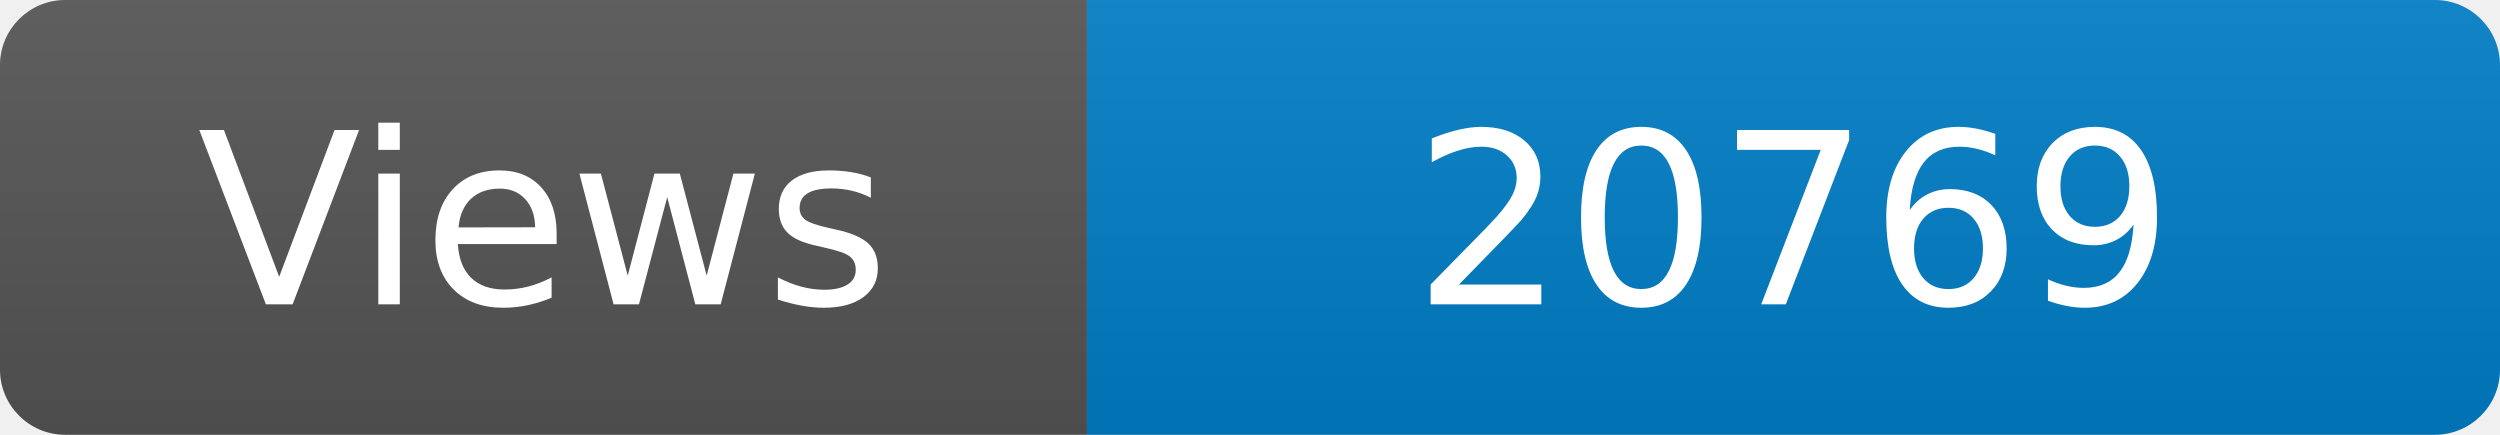
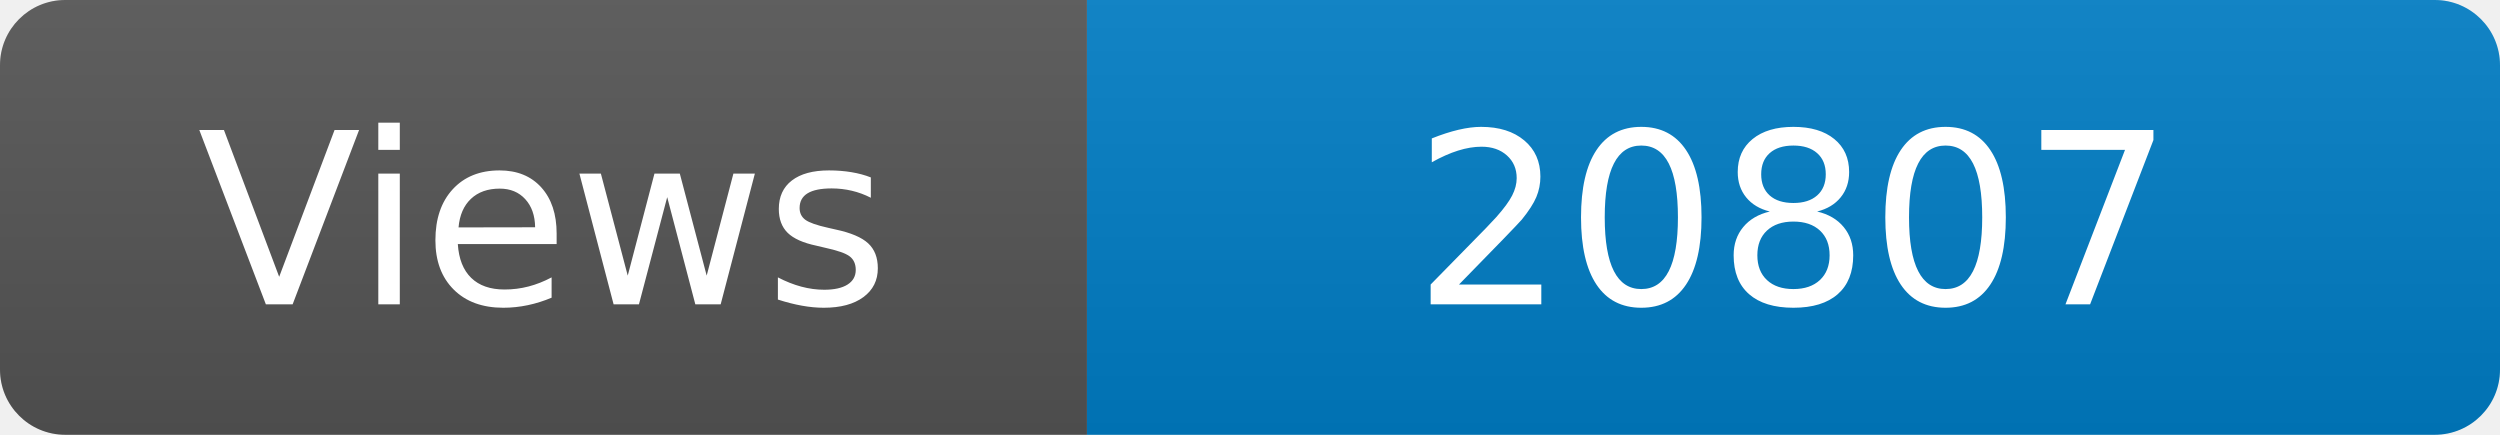
<svg xmlns="http://www.w3.org/2000/svg" width="115" height="20" role="img" aria-label="Maintained?: yes">
  <linearGradient id="s" x2="0" y2="100%">
    <stop offset="0" stop-color="#bbb" stop-opacity=".1" />
    <stop offset="1" stop-opacity=".1" />
  </linearGradient>
  <clipPath id="r">
    <rect width="115" height="20" rx="3" fill="#fff" />
  </clipPath>
  <g clip-path="url(#r)">
    <rect width="50" height="20" fill="#555" />
    <rect x="50" width="160" height="20" fill="#007ec6" />
    <rect width="115" height="20" fill="url(#s)" />
  </g>
  <g fill="#fff" text-anchor="middle" font-family="Verdana,Geneva,DejaVu Sans,sans-serif" font-size="110">
    <text x="250" y="140" transform="scale(.1)" fill="#fff">Views</text>
-     <text x="825" y="140" transform="scale(.1)" fill="#fff">20769</text>
+     <text x="825" y="140" transform="scale(.1)" fill="#fff">20807</text>
  </g>
</svg>
